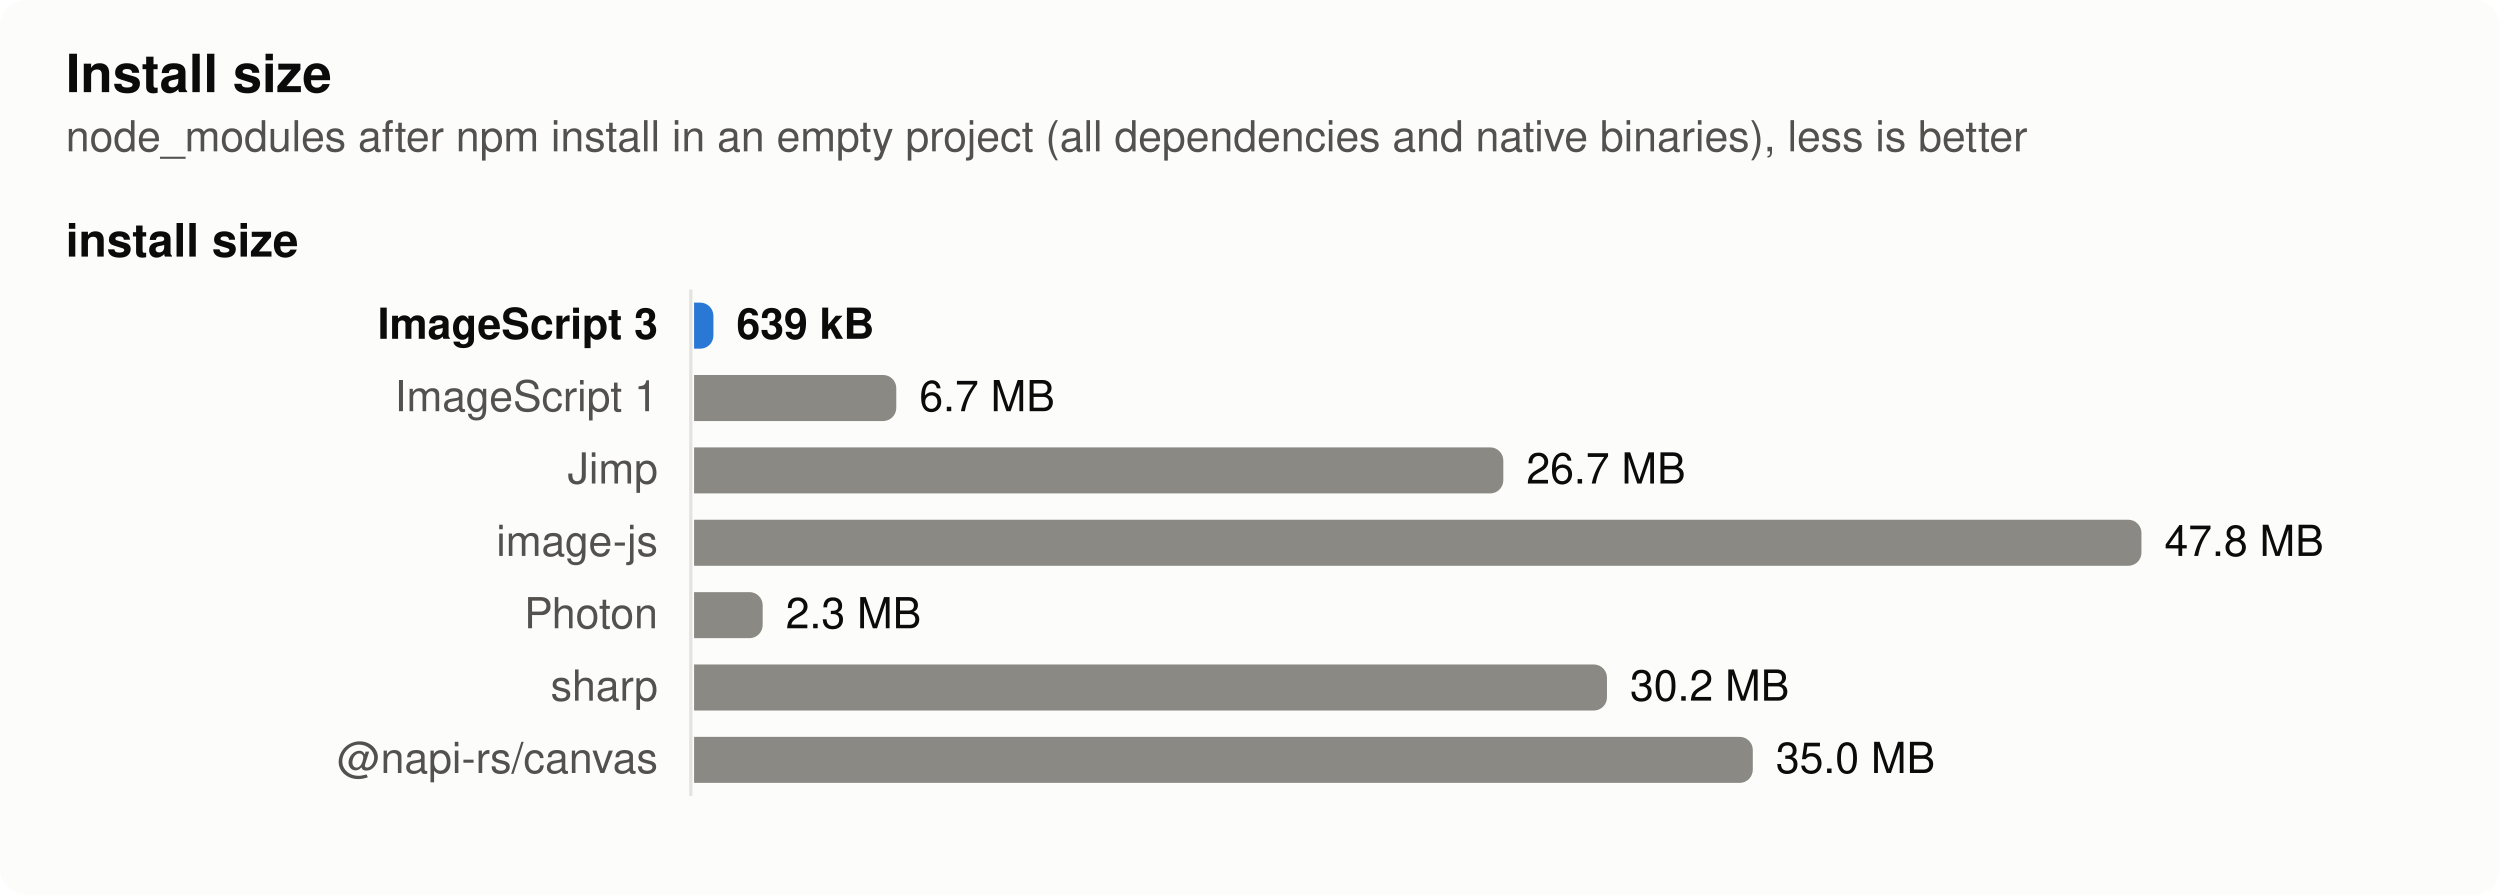
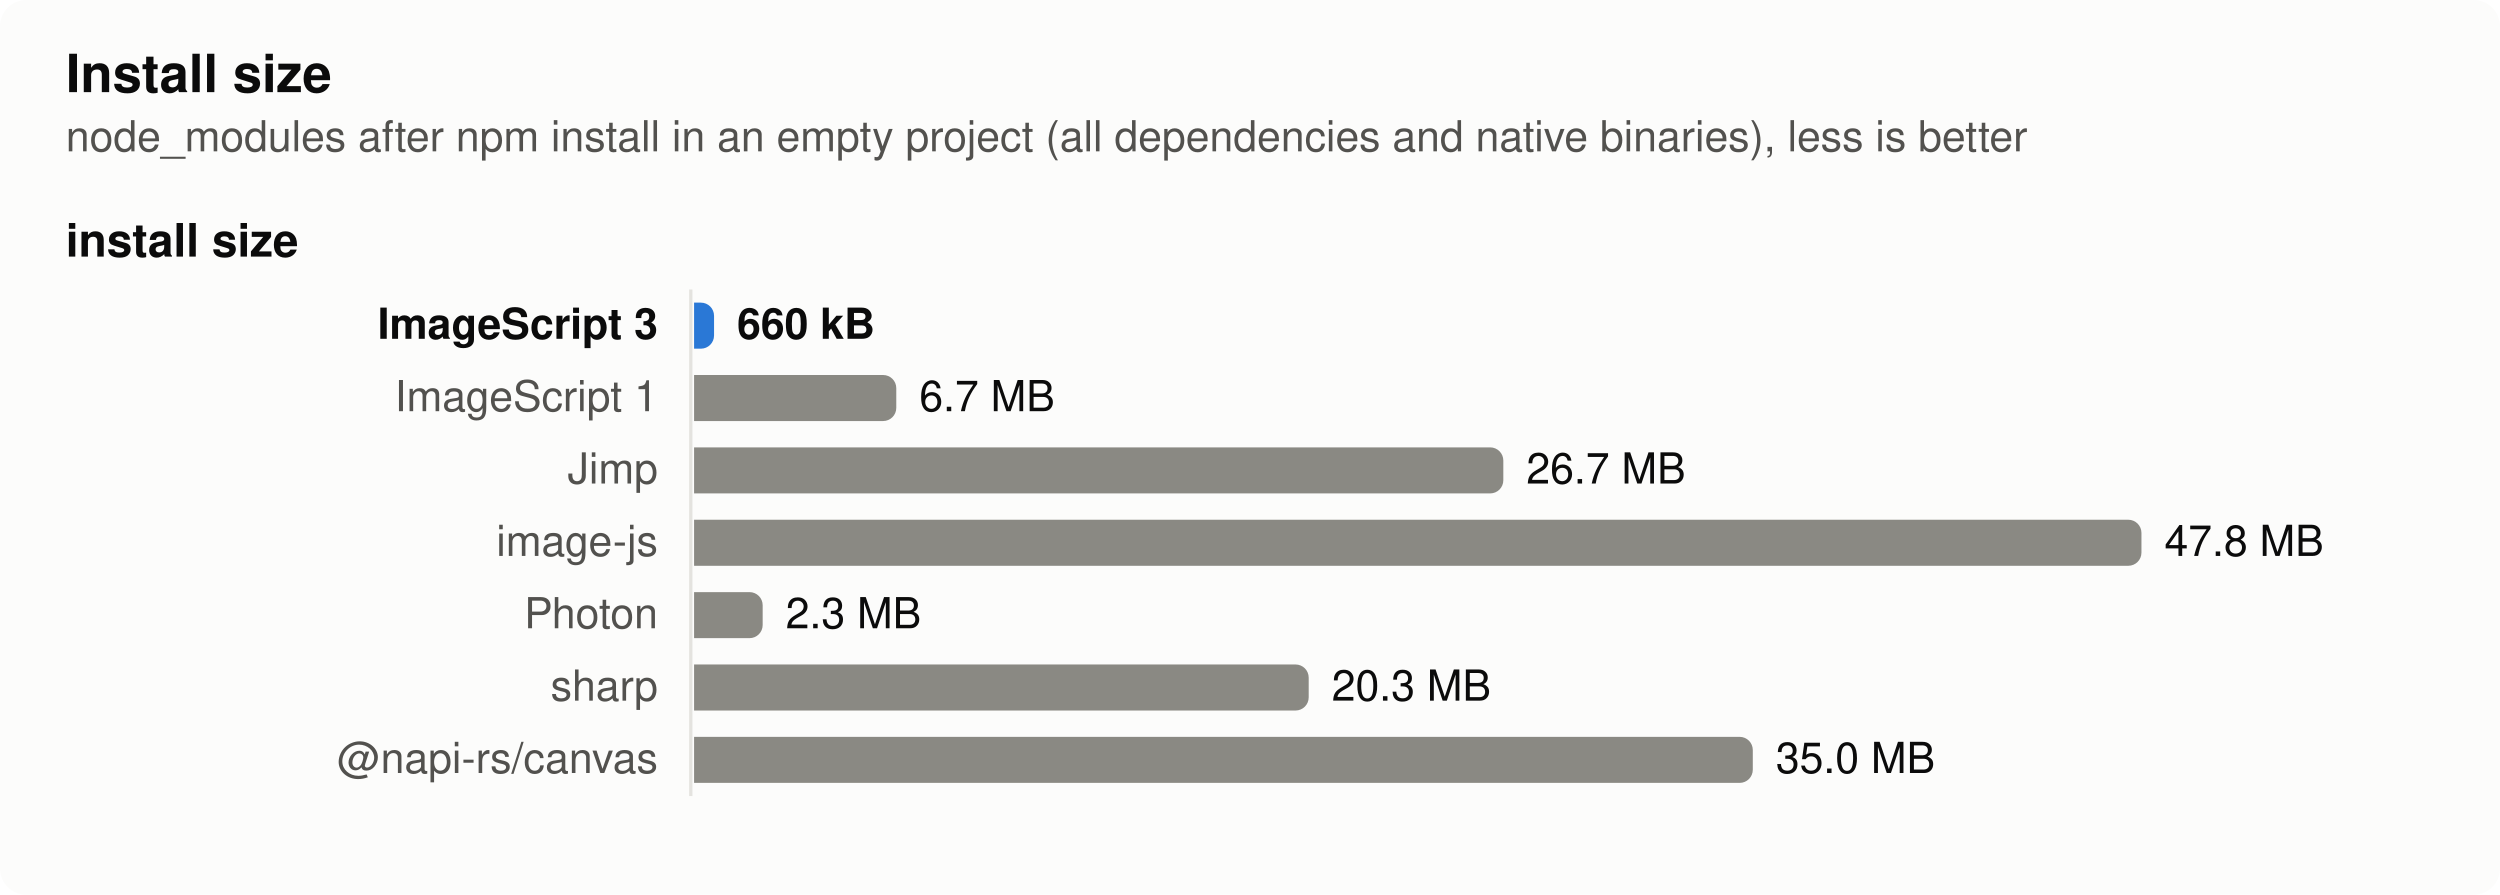
<svg xmlns="http://www.w3.org/2000/svg" width="760" height="272" viewBox="0 0 760 272" role="img" aria-label="Install size">
  <style>
  .surface { fill: #fcfcfb } .text { fill: #0b0b0b } .muted { fill: #52514e } .grid { stroke: #e4e3df }
  .bar { fill: #8a8983 } .bar.highlight { fill: #2a78d6 }
  @media (prefers-color-scheme: dark) {
    .surface { fill: #1a1a19 } .text { fill: #f0efec } .muted { fill: #c3c2b7 } .grid { stroke: #383835 }
    .bar { fill: #6d6c66 } .bar.highlight { fill: #3987e5 }
  }
  text { font: 13px -apple-system, BlinkMacSystemFont, 'Segoe UI', Helvetica, Arial, sans-serif }
  .title { font-weight: 600; font-size: 14px } .bold { font-weight: 600 } .small { font-size: 11px }</style>
  <rect class="surface" width="760" height="272" rx="8" />
  <text class="text title" x="20" y="28" style="font-size:16px">Install size</text>
  <text class="muted" x="20" y="46">node_modules after npm install in an empty project (all dependencies and native binaries), less is better</text>
  <text class="text title" x="20" y="78">install size</text>
  <line class="grid" x1="210" x2="210" y1="88" y2="242" stroke-width="1" />
  <text class="text bold" x="200" y="103" text-anchor="end">ImageScript 3</text>
-   <path class="bar highlight" d="M211,92h1.878a4,4 0 0 1 4,4v6a4,4 0 0 1 -4,4h-1.878z" />
-   <text class="text bold" x="223.878" y="103">639 kB</text>
+   <path class="bar highlight" d="M211,92h2.072a4,4 0 0 1 4,4v6a4,4 0 0 1 -4,4h-2.072z" />
+   <text class="text bold" x="224.072" y="103">660 kB</text>
  <text class="muted" x="200" y="125" text-anchor="end">ImageScript 1</text>
  <path class="bar" d="M211,114h57.469a4,4 0 0 1 4,4v6a4,4 0 0 1 -4,4h-57.469z" />
  <text class="text" x="279.469" y="125">6.7 MB</text>
  <text class="muted" x="200" y="147" text-anchor="end">Jimp</text>
  <path class="bar" d="M211,136h242.011a4,4 0 0 1 4,4v6a4,4 0 0 1 -4,4h-242.011z" />
  <text class="text" x="464.011" y="147">26.7 MB</text>
  <text class="muted" x="200" y="169" text-anchor="end">image-js</text>
  <path class="bar" d="M211,158h436a4,4 0 0 1 4,4v6a4,4 0 0 1 -4,4h-436z" />
  <text class="text" x="658" y="169">47.8 MB</text>
  <text class="muted" x="200" y="191" text-anchor="end">Photon</text>
  <path class="bar" d="M211,180h16.852a4,4 0 0 1 4,4v6a4,4 0 0 1 -4,4h-16.852z" />
  <text class="text" x="238.852" y="191">2.3 MB</text>
  <text class="muted" x="200" y="213" text-anchor="end">sharp</text>
-   <path class="bar" d="M211,202h273.52a4,4 0 0 1 4,4v6a4,4 0 0 1 -4,4h-273.52z" />
-   <text class="text" x="495.52" y="213">30.2 MB</text>
+   <path class="bar" d="M211,202h182.844a4,4 0 0 1 4,4v6a4,4 0 0 1 -4,4h-182.844z" />
+   <text class="text" x="404.844" y="213">20.3 MB</text>
  <text class="muted" x="200" y="235" text-anchor="end">@napi-rs/canvas</text>
  <path class="bar" d="M211,224h317.85a4,4 0 0 1 4,4v6a4,4 0 0 1 -4,4h-317.85z" />
  <text class="text" x="539.85" y="235">35.0 MB</text>
</svg>
